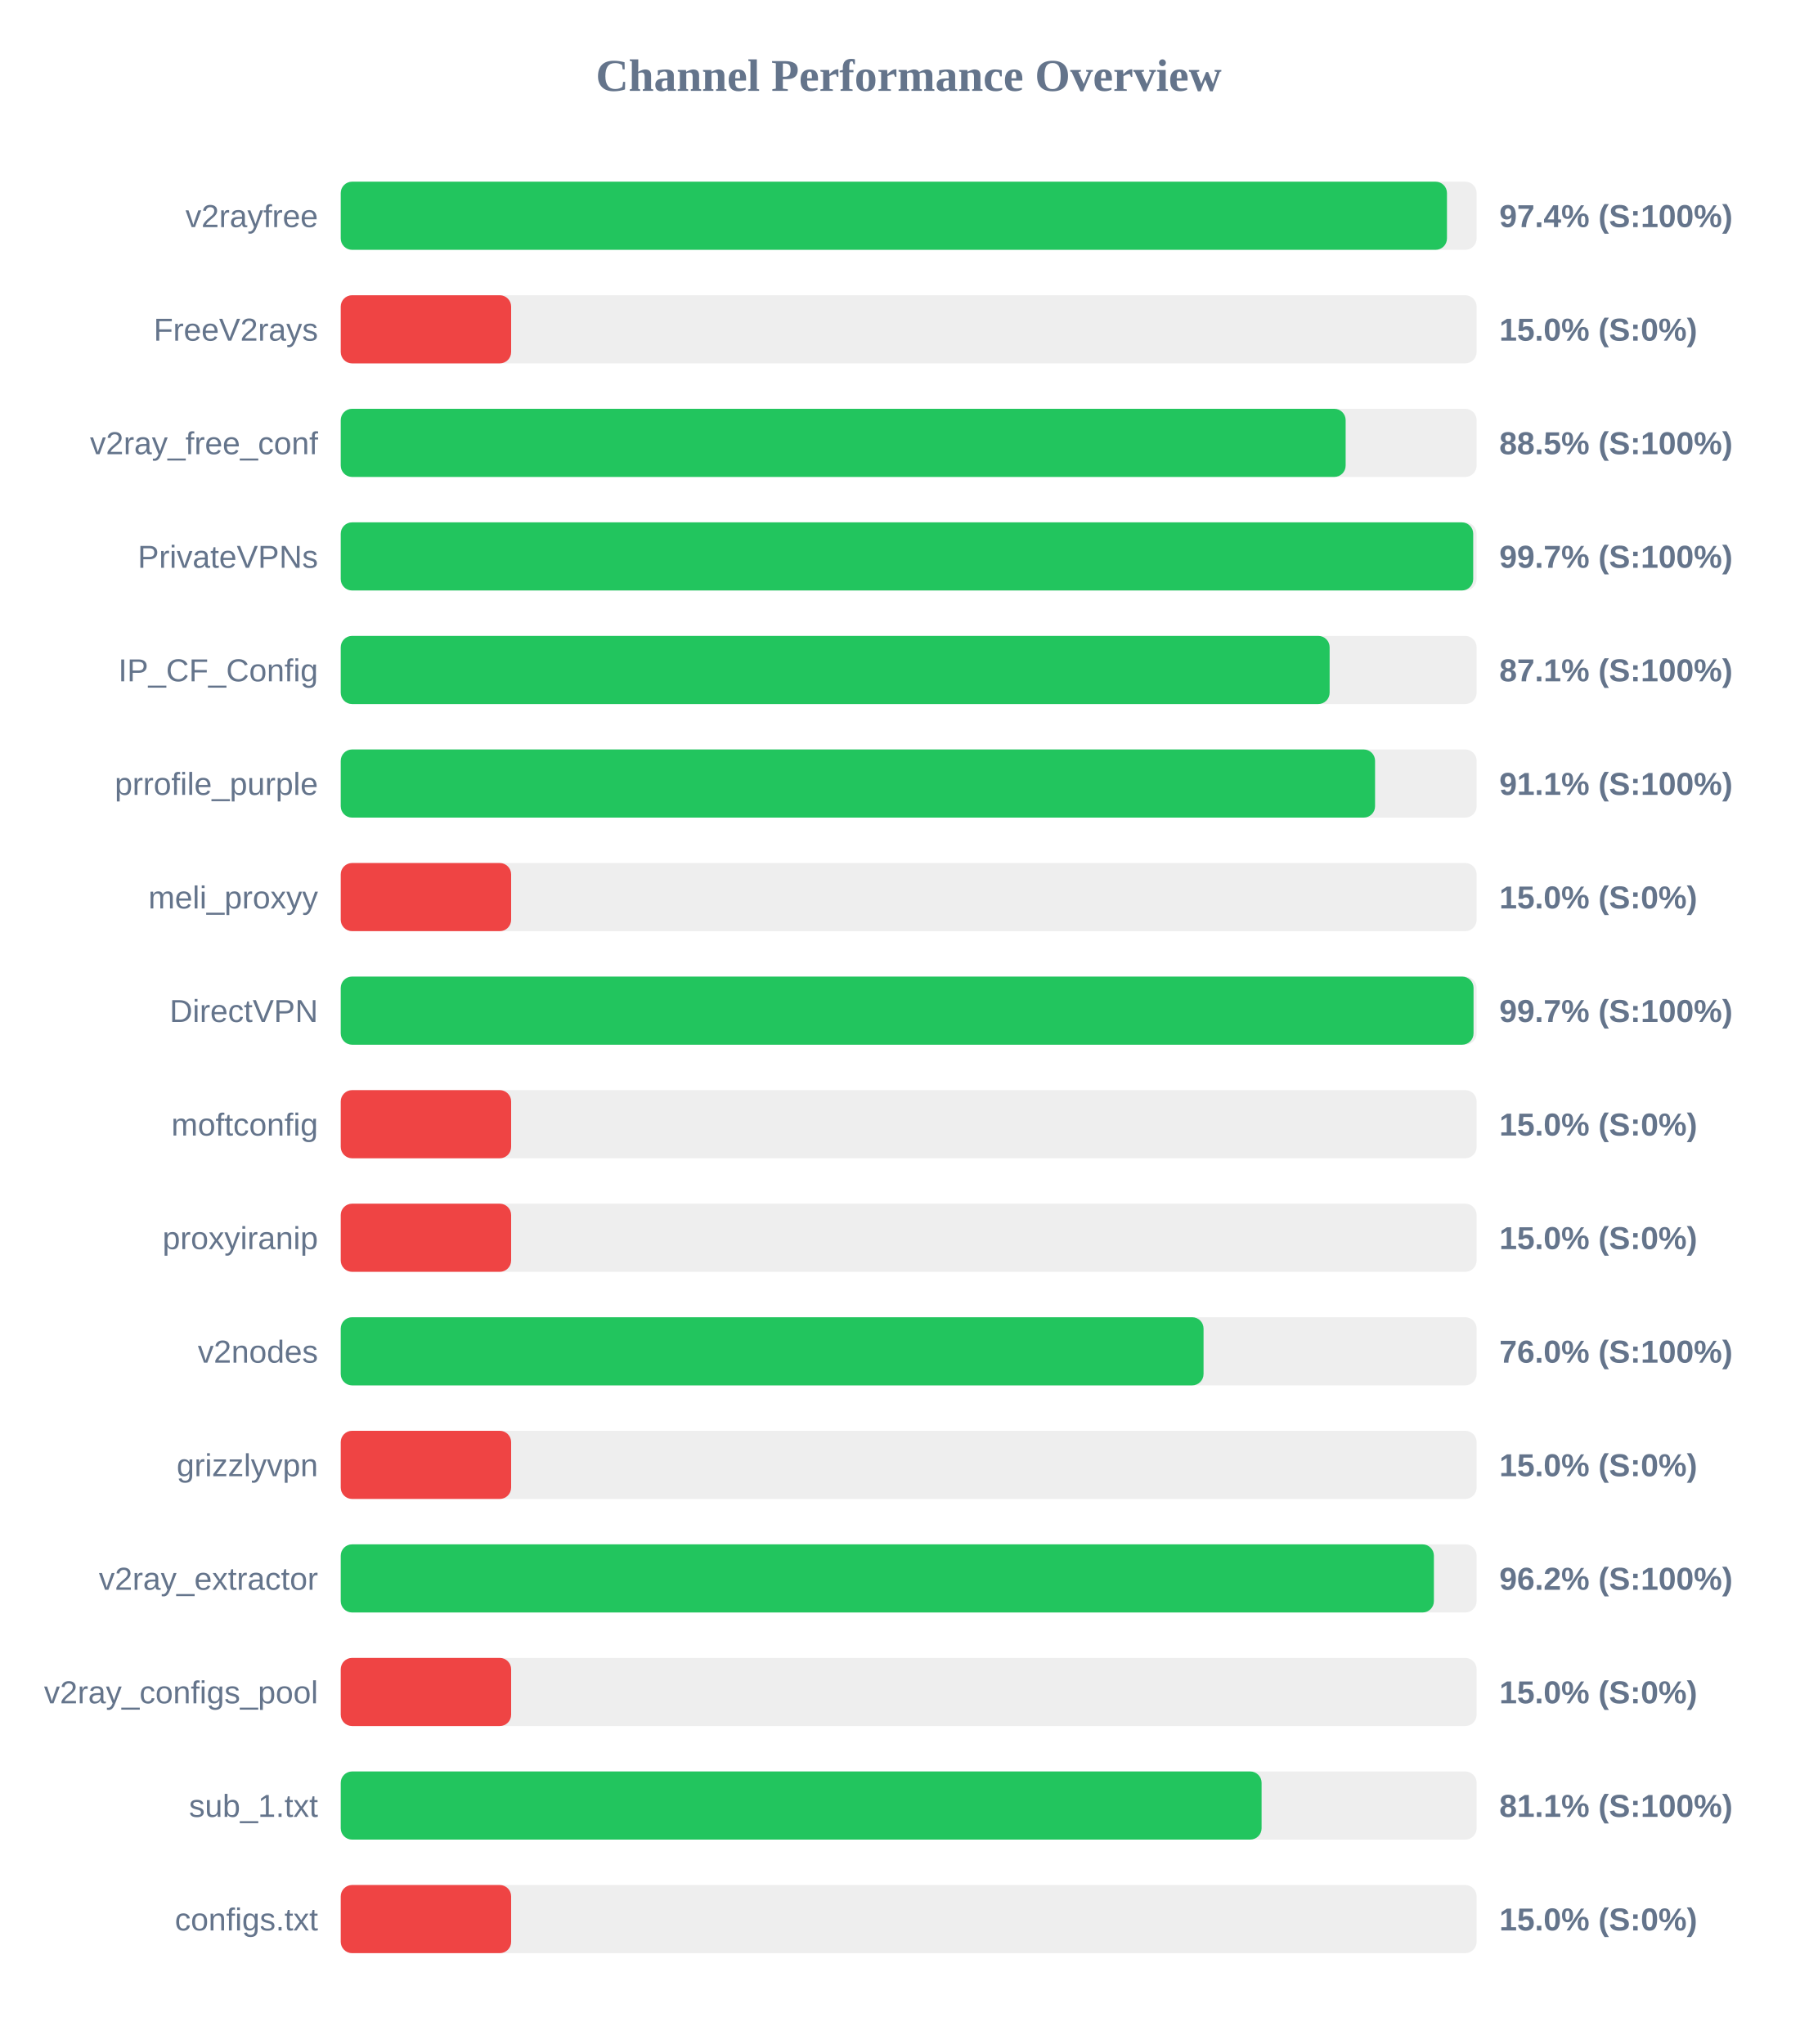
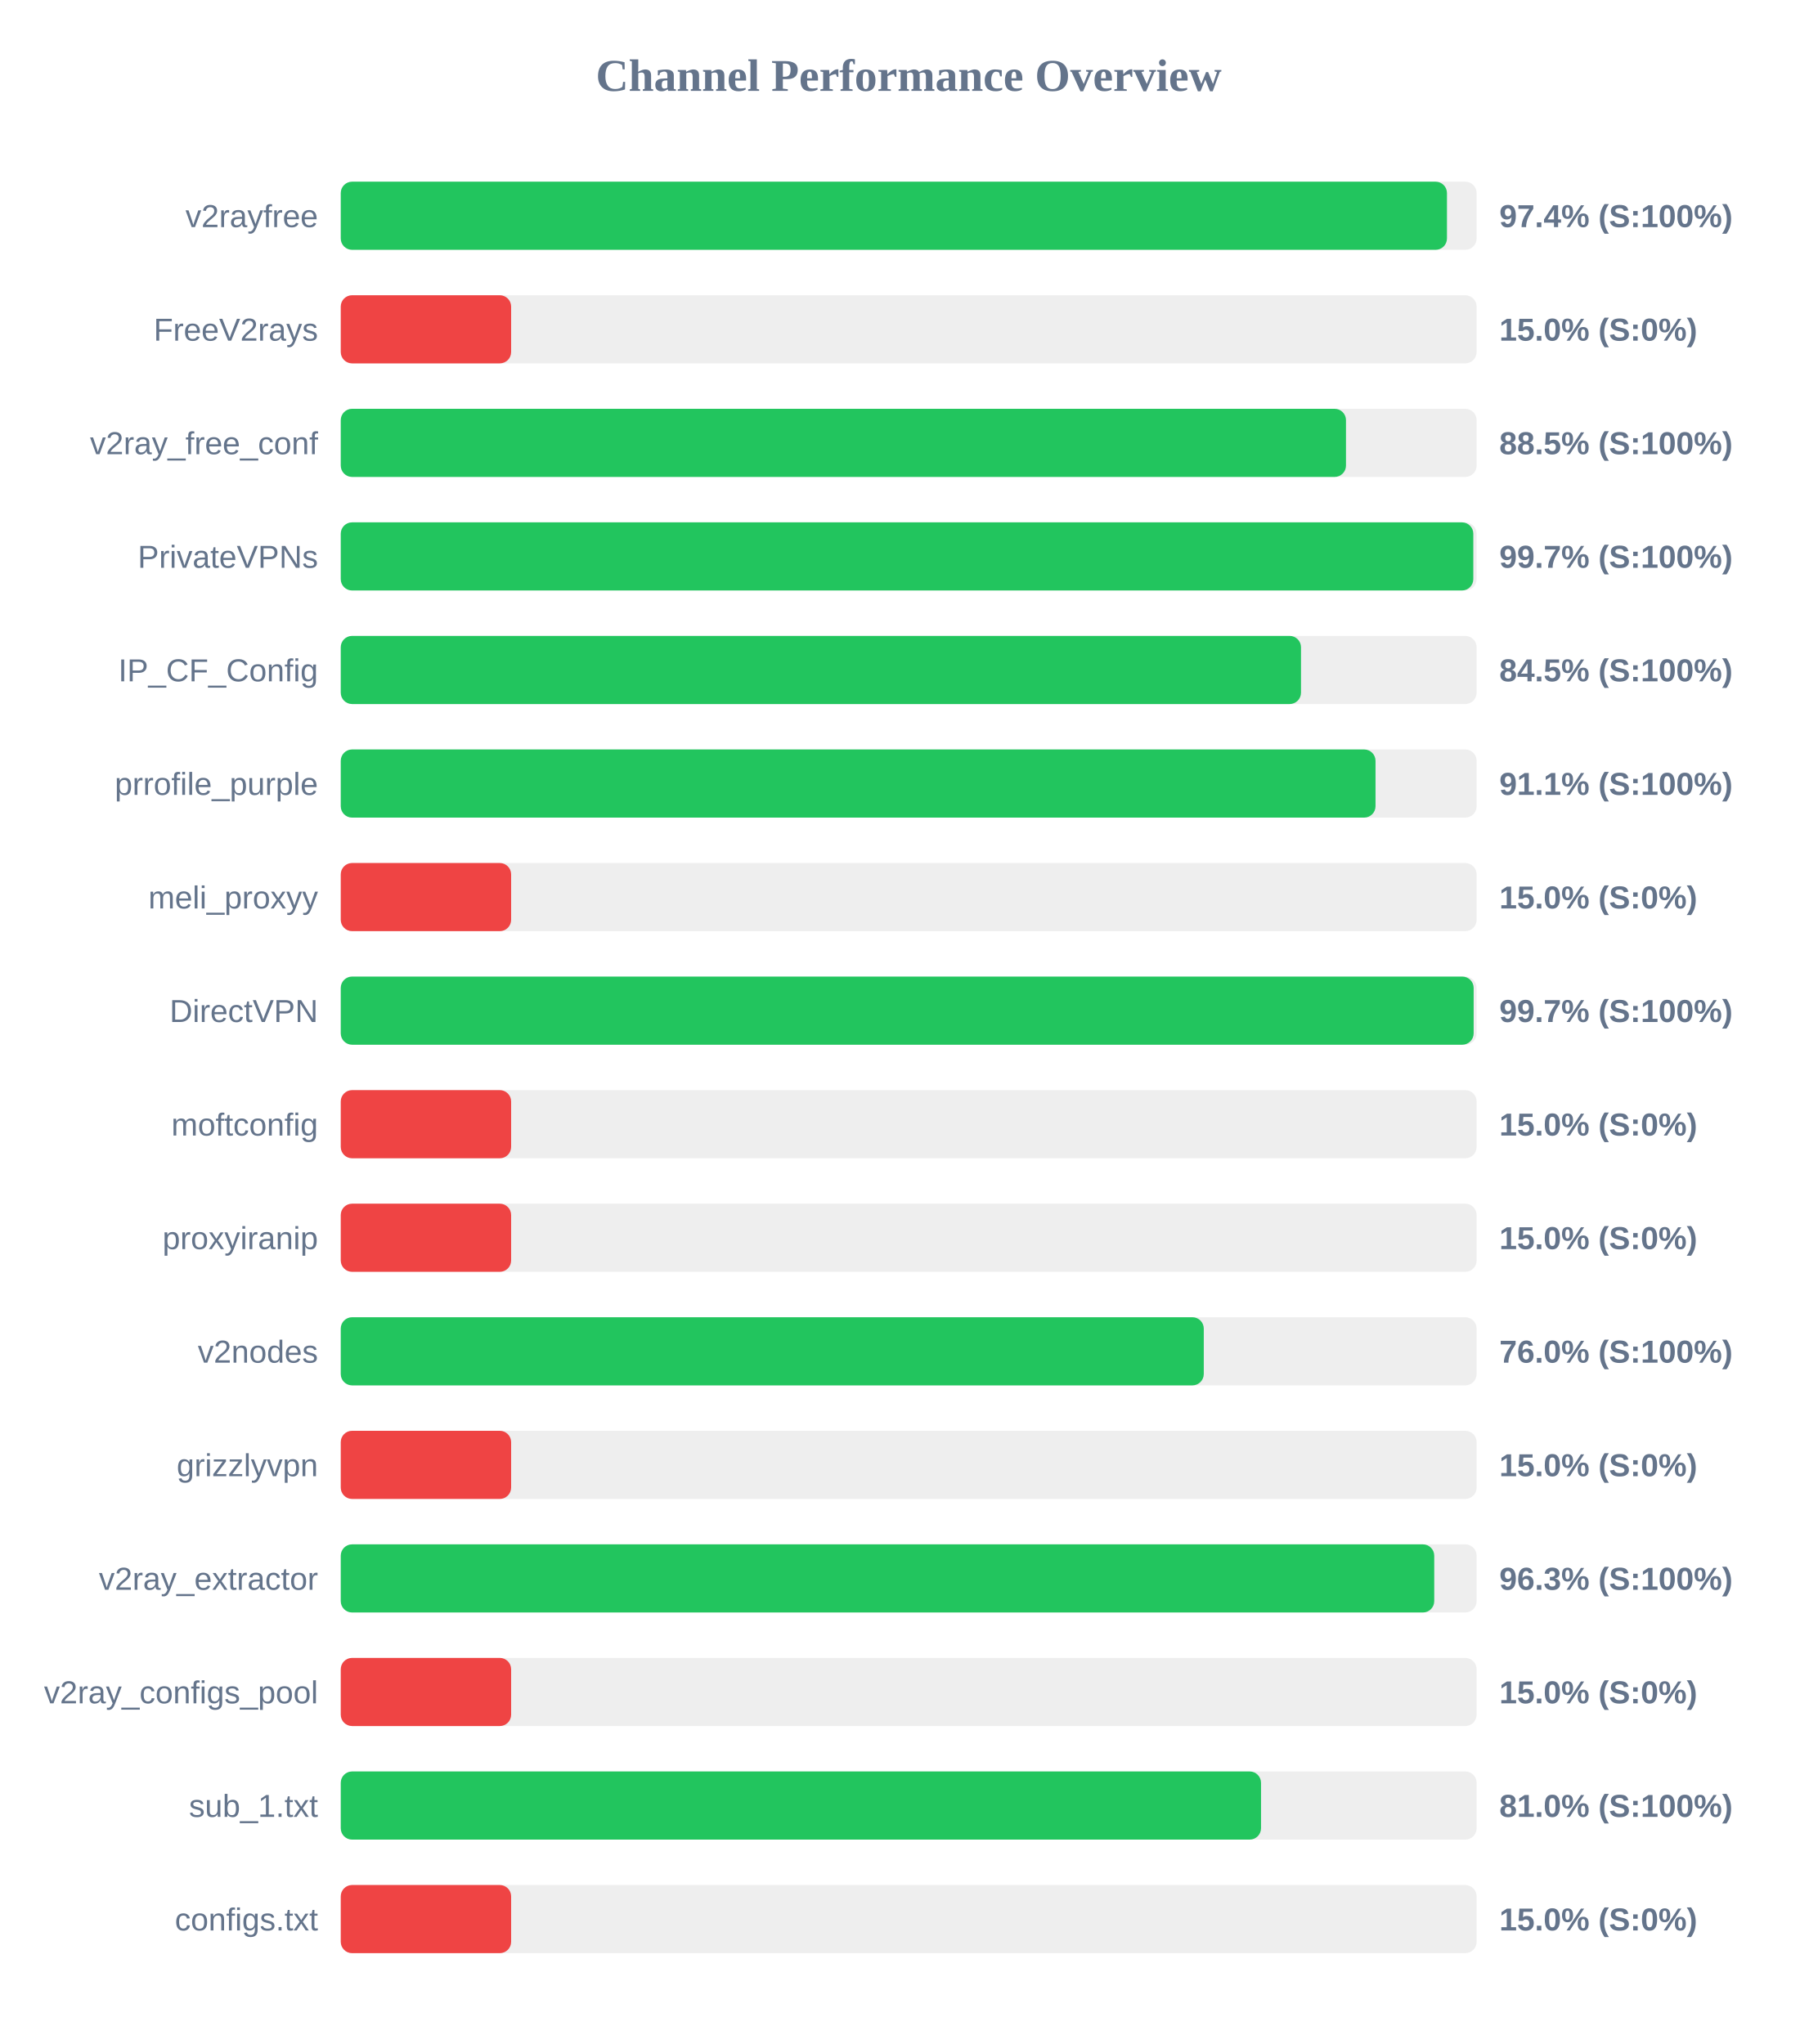
<svg xmlns="http://www.w3.org/2000/svg" width="800" height="900" version="1.1">
  <style>
        .row { font: 14px Arial; fill: #64748b; }
        .score { font: bold 14px Arial; fill: #64748b; }
    </style>
  <text x="400" y="40" text-anchor="middle" font-size="20px" font-weight="bold" fill="#64748b">Channel Performance Overview</text>
  <rect x="150" y="80" width="500" height="30" fill="#eee" rx="5" />
  <rect x="150" y="80" width="486.95" height="30" fill="#22c55e" rx="5" />
  <text x="140" y="100" text-anchor="end" class="row">v2rayfree</text>
  <text x="660" y="100" text-anchor="start" class="score">97.4% (S:100%)</text>
  <rect x="150" y="130" width="500" height="30" fill="#eee" rx="5" />
  <rect x="150" y="130" width="75.0" height="30" fill="#ef4444" rx="5" />
  <text x="140" y="150" text-anchor="end" class="row">FreeV2rays</text>
  <text x="660" y="150" text-anchor="start" class="score">15.0% (S:0%)</text>
  <rect x="150" y="180" width="500" height="30" fill="#eee" rx="5" />
-   <rect x="150" y="180" width="442.35" height="30" fill="#22c55e" rx="5" />
+   <rect x="150" y="180" width="442.5" height="30" fill="#22c55e" rx="5" />
  <text x="140" y="200" text-anchor="end" class="row">v2ray_free_conf</text>
  <text x="660" y="200" text-anchor="start" class="score">88.5% (S:100%)</text>
  <rect x="150" y="230" width="500" height="30" fill="#eee" rx="5" />
-   <rect x="150" y="230" width="498.5" height="30" fill="#22c55e" rx="5" />
+   <rect x="150" y="230" width="498.55" height="30" fill="#22c55e" rx="5" />
  <text x="140" y="250" text-anchor="end" class="row">PrivateVPNs</text>
  <text x="660" y="250" text-anchor="start" class="score">99.7% (S:100%)</text>
  <rect x="150" y="280" width="500" height="30" fill="#eee" rx="5" />
-   <rect x="150" y="280" width="435.3" height="30" fill="#22c55e" rx="5" />
+   <rect x="150" y="280" width="422.7" height="30" fill="#22c55e" rx="5" />
  <text x="140" y="300" text-anchor="end" class="row">IP_CF_Config</text>
-   <text x="660" y="300" text-anchor="start" class="score">87.1% (S:100%)</text>
+   <text x="660" y="300" text-anchor="start" class="score">84.5% (S:100%)</text>
  <rect x="150" y="330" width="500" height="30" fill="#eee" rx="5" />
-   <rect x="150" y="330" width="455.3" height="30" fill="#22c55e" rx="5" />
+   <rect x="150" y="330" width="455.5" height="30" fill="#22c55e" rx="5" />
  <text x="140" y="350" text-anchor="end" class="row">prrofile_purple</text>
  <text x="660" y="350" text-anchor="start" class="score">91.1% (S:100%)</text>
  <rect x="150" y="380" width="500" height="30" fill="#eee" rx="5" />
  <rect x="150" y="380" width="75.0" height="30" fill="#ef4444" rx="5" />
  <text x="140" y="400" text-anchor="end" class="row">meli_proxyy</text>
  <text x="660" y="400" text-anchor="start" class="score">15.0% (S:0%)</text>
  <rect x="150" y="430" width="500" height="30" fill="#eee" rx="5" />
-   <rect x="150" y="430" width="498.65" height="30" fill="#22c55e" rx="5" />
+   <rect x="150" y="430" width="498.7" height="30" fill="#22c55e" rx="5" />
  <text x="140" y="450" text-anchor="end" class="row">DirectVPN</text>
  <text x="660" y="450" text-anchor="start" class="score">99.7% (S:100%)</text>
  <rect x="150" y="480" width="500" height="30" fill="#eee" rx="5" />
  <rect x="150" y="480" width="75.0" height="30" fill="#ef4444" rx="5" />
  <text x="140" y="500" text-anchor="end" class="row">moftconfig</text>
  <text x="660" y="500" text-anchor="start" class="score">15.0% (S:0%)</text>
  <rect x="150" y="530" width="500" height="30" fill="#eee" rx="5" />
  <rect x="150" y="530" width="75.0" height="30" fill="#ef4444" rx="5" />
  <text x="140" y="550" text-anchor="end" class="row">proxyiranip</text>
  <text x="660" y="550" text-anchor="start" class="score">15.0% (S:0%)</text>
  <rect x="150" y="580" width="500" height="30" fill="#eee" rx="5" />
-   <rect x="150" y="580" width="379.8" height="30" fill="#22c55e" rx="5" />
+   <rect x="150" y="580" width="379.9" height="30" fill="#22c55e" rx="5" />
  <text x="140" y="600" text-anchor="end" class="row">v2nodes</text>
  <text x="660" y="600" text-anchor="start" class="score">76.0% (S:100%)</text>
  <rect x="150" y="630" width="500" height="30" fill="#eee" rx="5" />
  <rect x="150" y="630" width="75.0" height="30" fill="#ef4444" rx="5" />
  <text x="140" y="650" text-anchor="end" class="row">grizzlyvpn</text>
  <text x="660" y="650" text-anchor="start" class="score">15.0% (S:0%)</text>
  <rect x="150" y="680" width="500" height="30" fill="#eee" rx="5" />
-   <rect x="150" y="680" width="481.2" height="30" fill="#22c55e" rx="5" />
+   <rect x="150" y="680" width="481.35" height="30" fill="#22c55e" rx="5" />
  <text x="140" y="700" text-anchor="end" class="row">v2ray_extractor</text>
-   <text x="660" y="700" text-anchor="start" class="score">96.2% (S:100%)</text>
+   <text x="660" y="700" text-anchor="start" class="score">96.3% (S:100%)</text>
  <rect x="150" y="730" width="500" height="30" fill="#eee" rx="5" />
  <rect x="150" y="730" width="75.0" height="30" fill="#ef4444" rx="5" />
  <text x="140" y="750" text-anchor="end" class="row">v2ray_configs_pool</text>
  <text x="660" y="750" text-anchor="start" class="score">15.0% (S:0%)</text>
  <rect x="150" y="780" width="500" height="30" fill="#eee" rx="5" />
-   <rect x="150" y="780" width="405.35" height="30" fill="#22c55e" rx="5" />
+   <rect x="150" y="780" width="405.1" height="30" fill="#22c55e" rx="5" />
  <text x="140" y="800" text-anchor="end" class="row">sub_1.txt</text>
-   <text x="660" y="800" text-anchor="start" class="score">81.1% (S:100%)</text>
+   <text x="660" y="800" text-anchor="start" class="score">81.0% (S:100%)</text>
  <rect x="150" y="830" width="500" height="30" fill="#eee" rx="5" />
  <rect x="150" y="830" width="75.0" height="30" fill="#ef4444" rx="5" />
  <text x="140" y="850" text-anchor="end" class="row">configs.txt</text>
  <text x="660" y="850" text-anchor="start" class="score">15.0% (S:0%)</text>
</svg>
